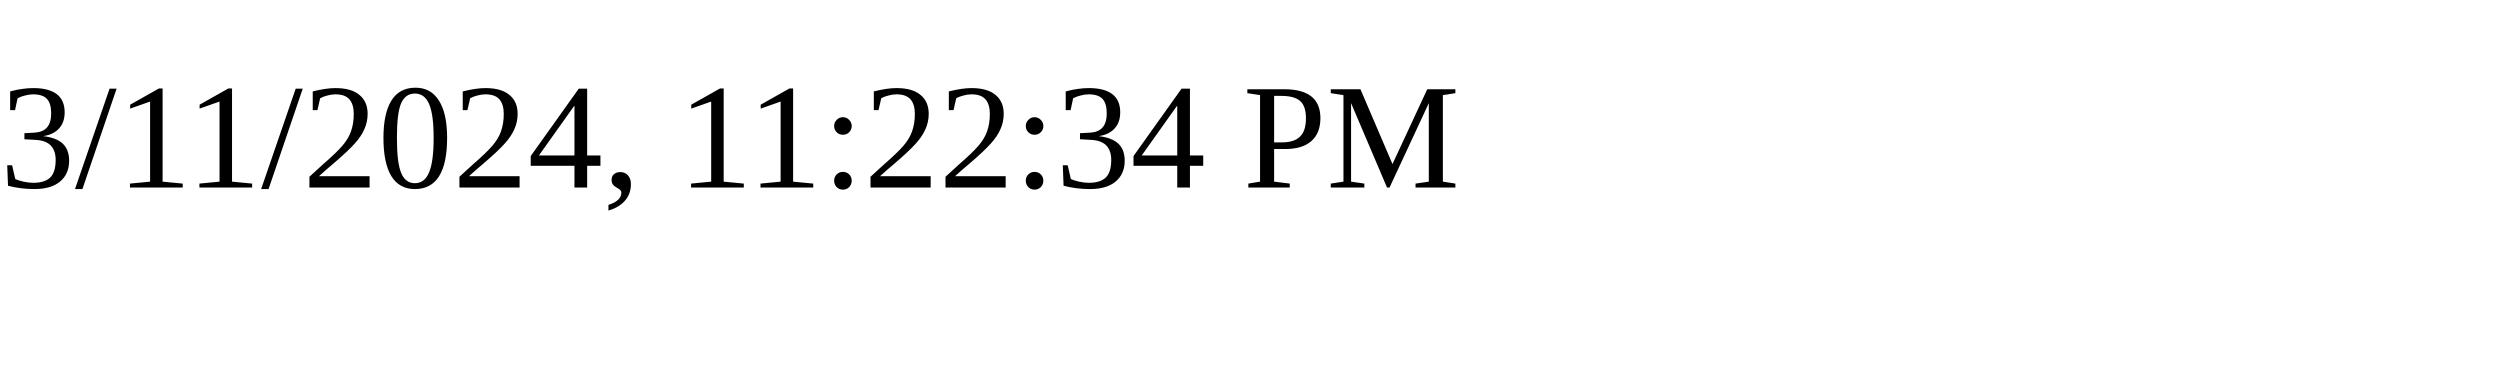
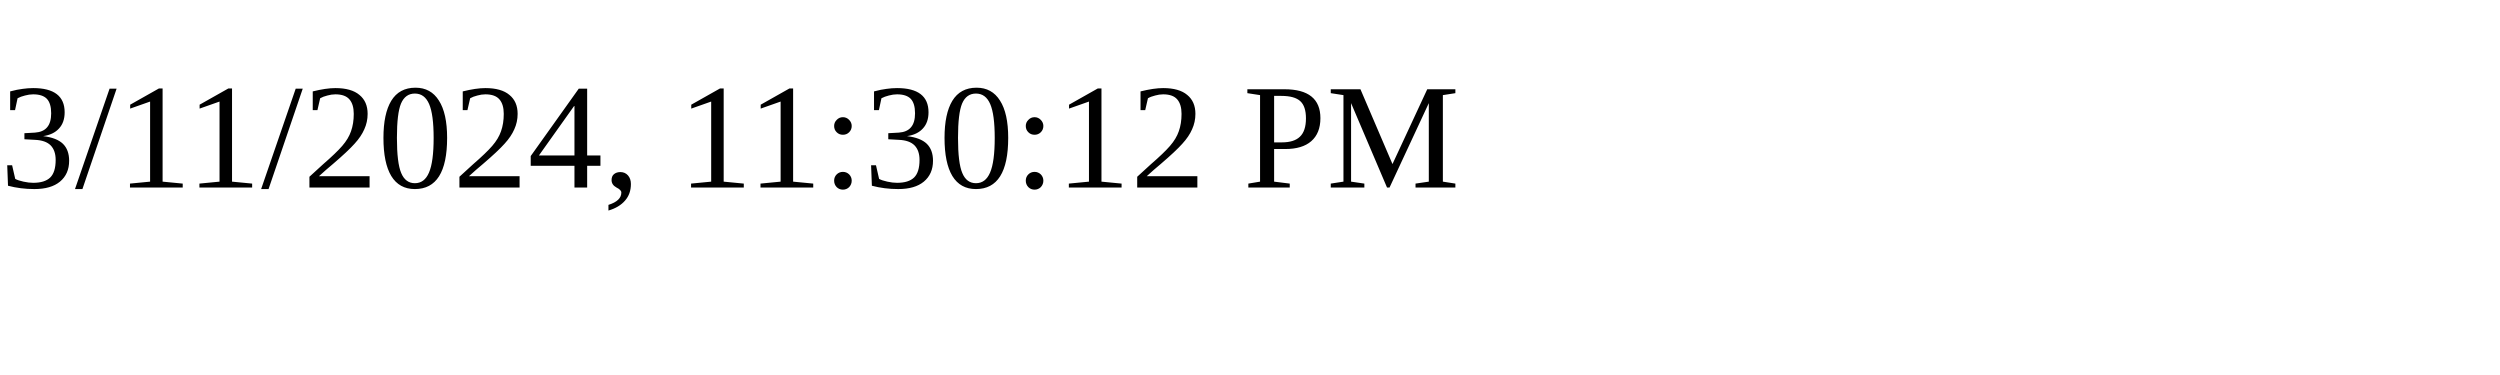
<svg xmlns="http://www.w3.org/2000/svg" height="30" width="200">
-   <text x="0" y="15">3/11/2024, 11:22:34 PM</text>
+   <text x="0" y="15">3/11/2024, 11:30:12 PM</text>
</svg>
